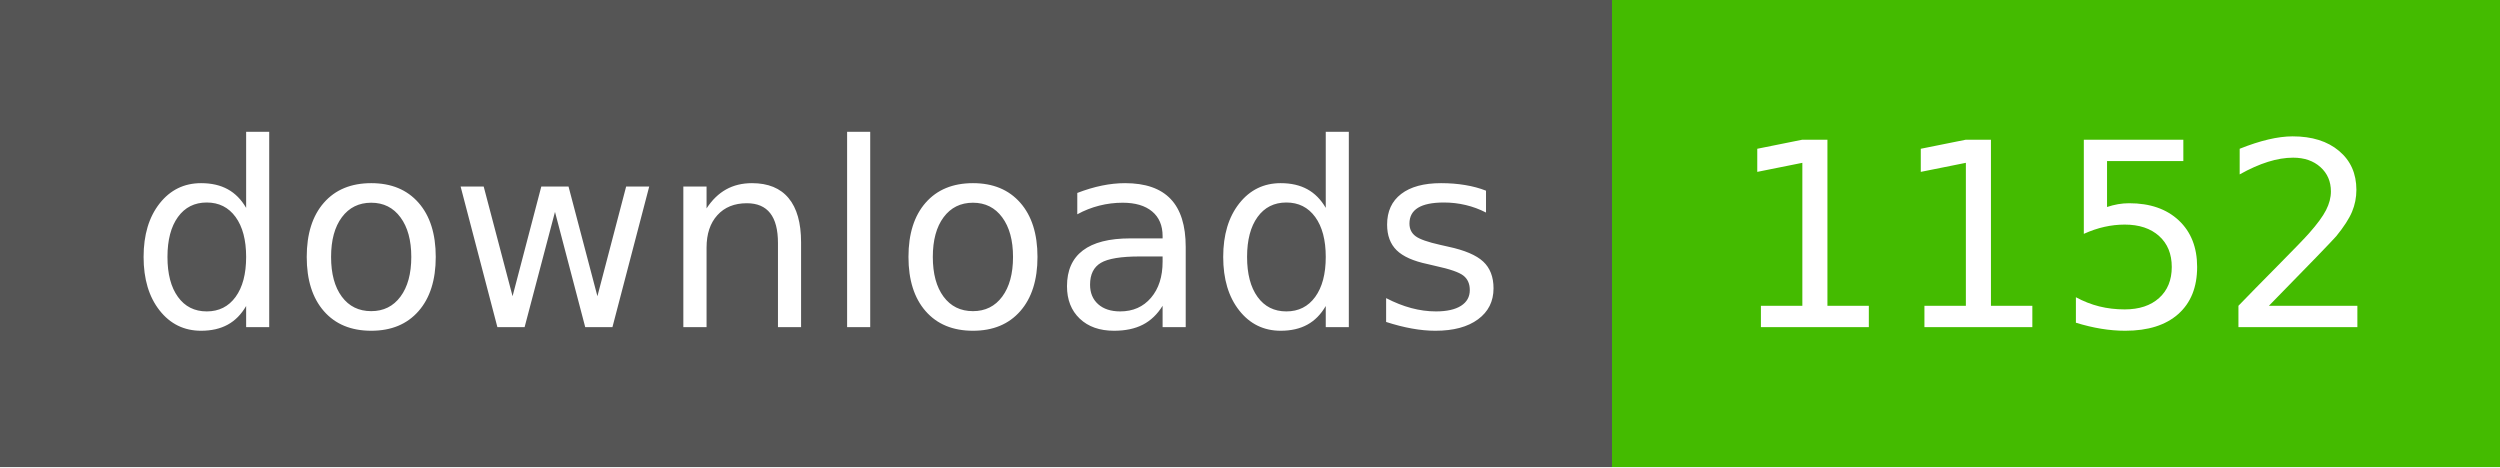
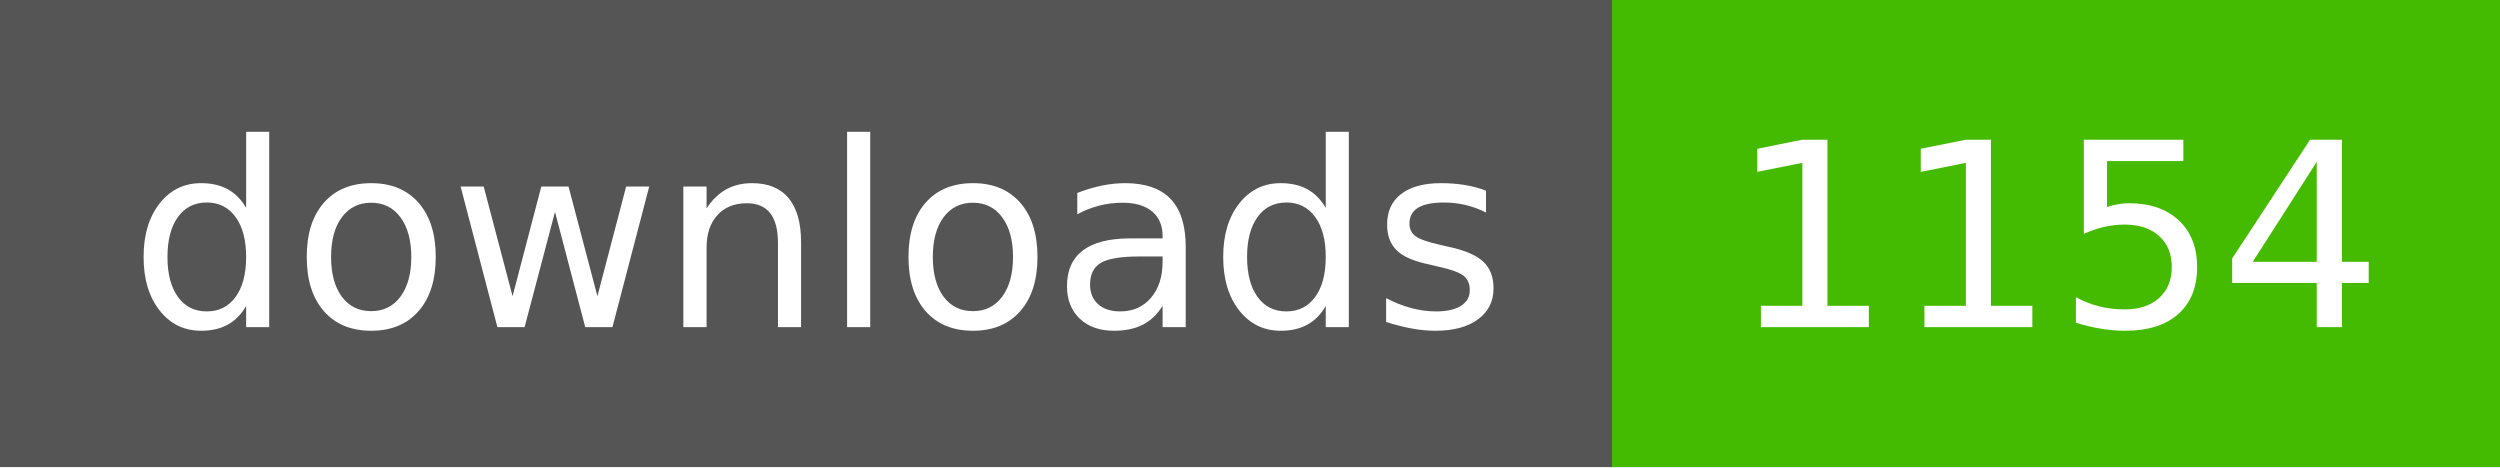
- <svg xmlns="http://www.w3.org/2000/svg" width="107" height="20" role="img" aria-label="downloads: 1152">
+ <svg xmlns="http://www.w3.org/2000/svg" width="107" height="20" role="img" aria-label="downloads: 1154">
  <g shape-rendering="crispEdges">
    <rect width="69" height="20" fill="#555" />
    <rect x="69" width="38" height="20" fill="#4b0" />
  </g>
  <g fill="#fff" text-anchor="middle" font-family="Verdana,Geneva,DejaVu Sans,sans-serif" text-rendering="geometricPrecision" font-size="110">
    <text x="350" y="140" textLength="590" transform="scale(.1)">downloads</text>
-     <text x="880" y="140" textLength="280" transform="scale(.1)">1152</text>
+     <text x="880" y="140" textLength="280" transform="scale(.1)">1154</text>
  </g>
</svg>
